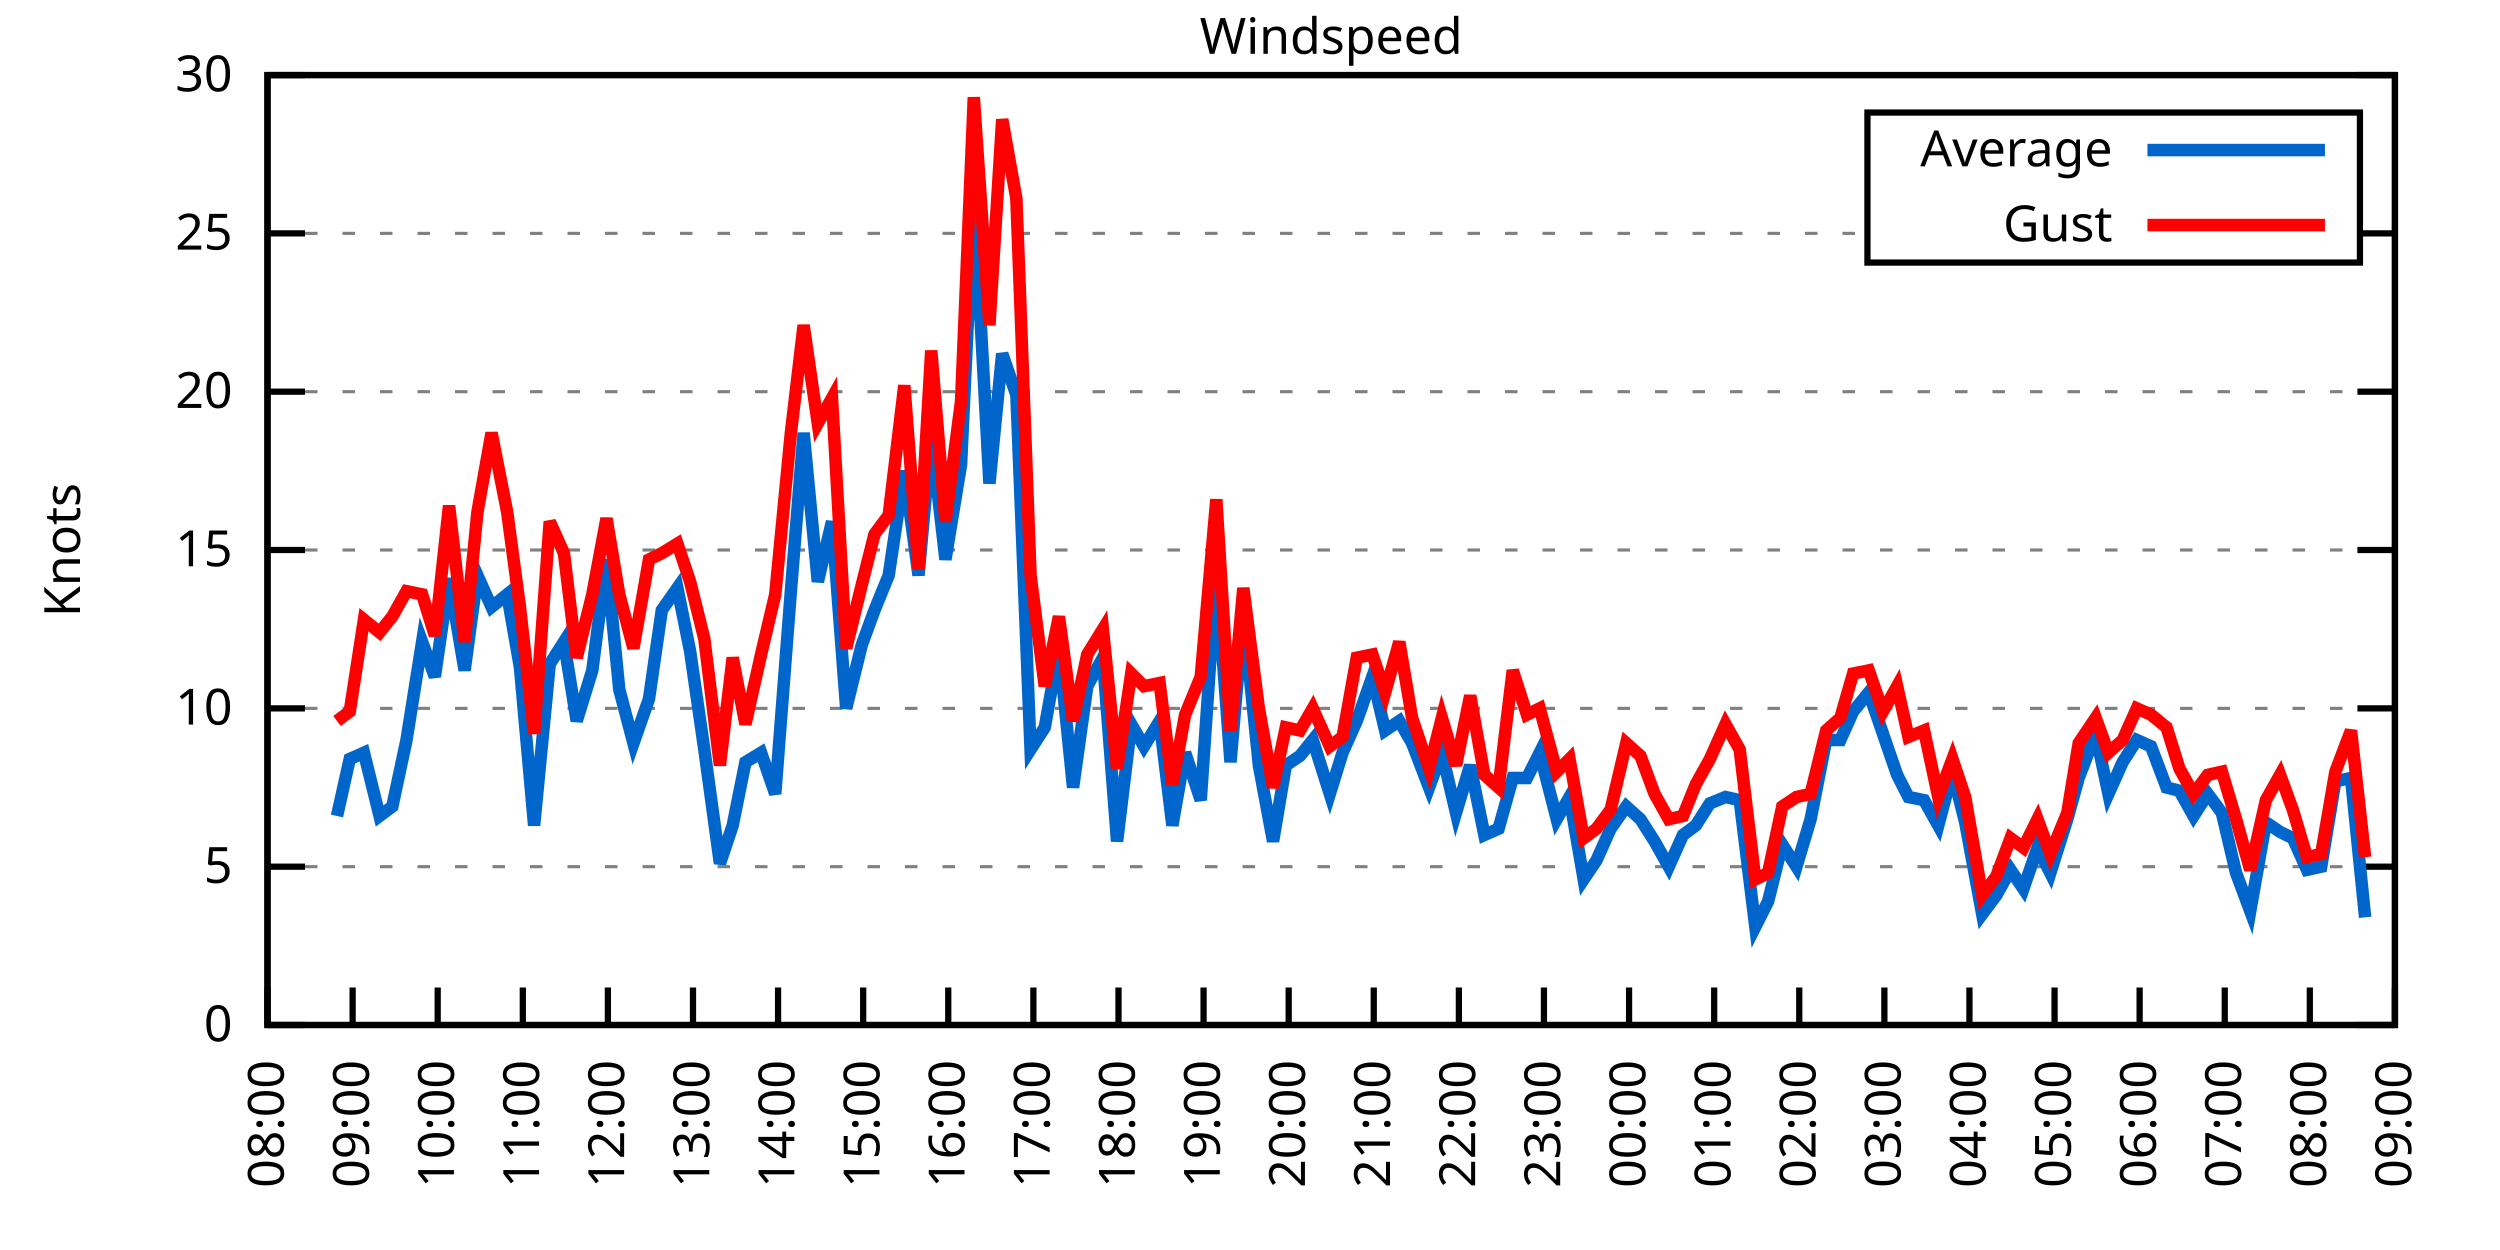
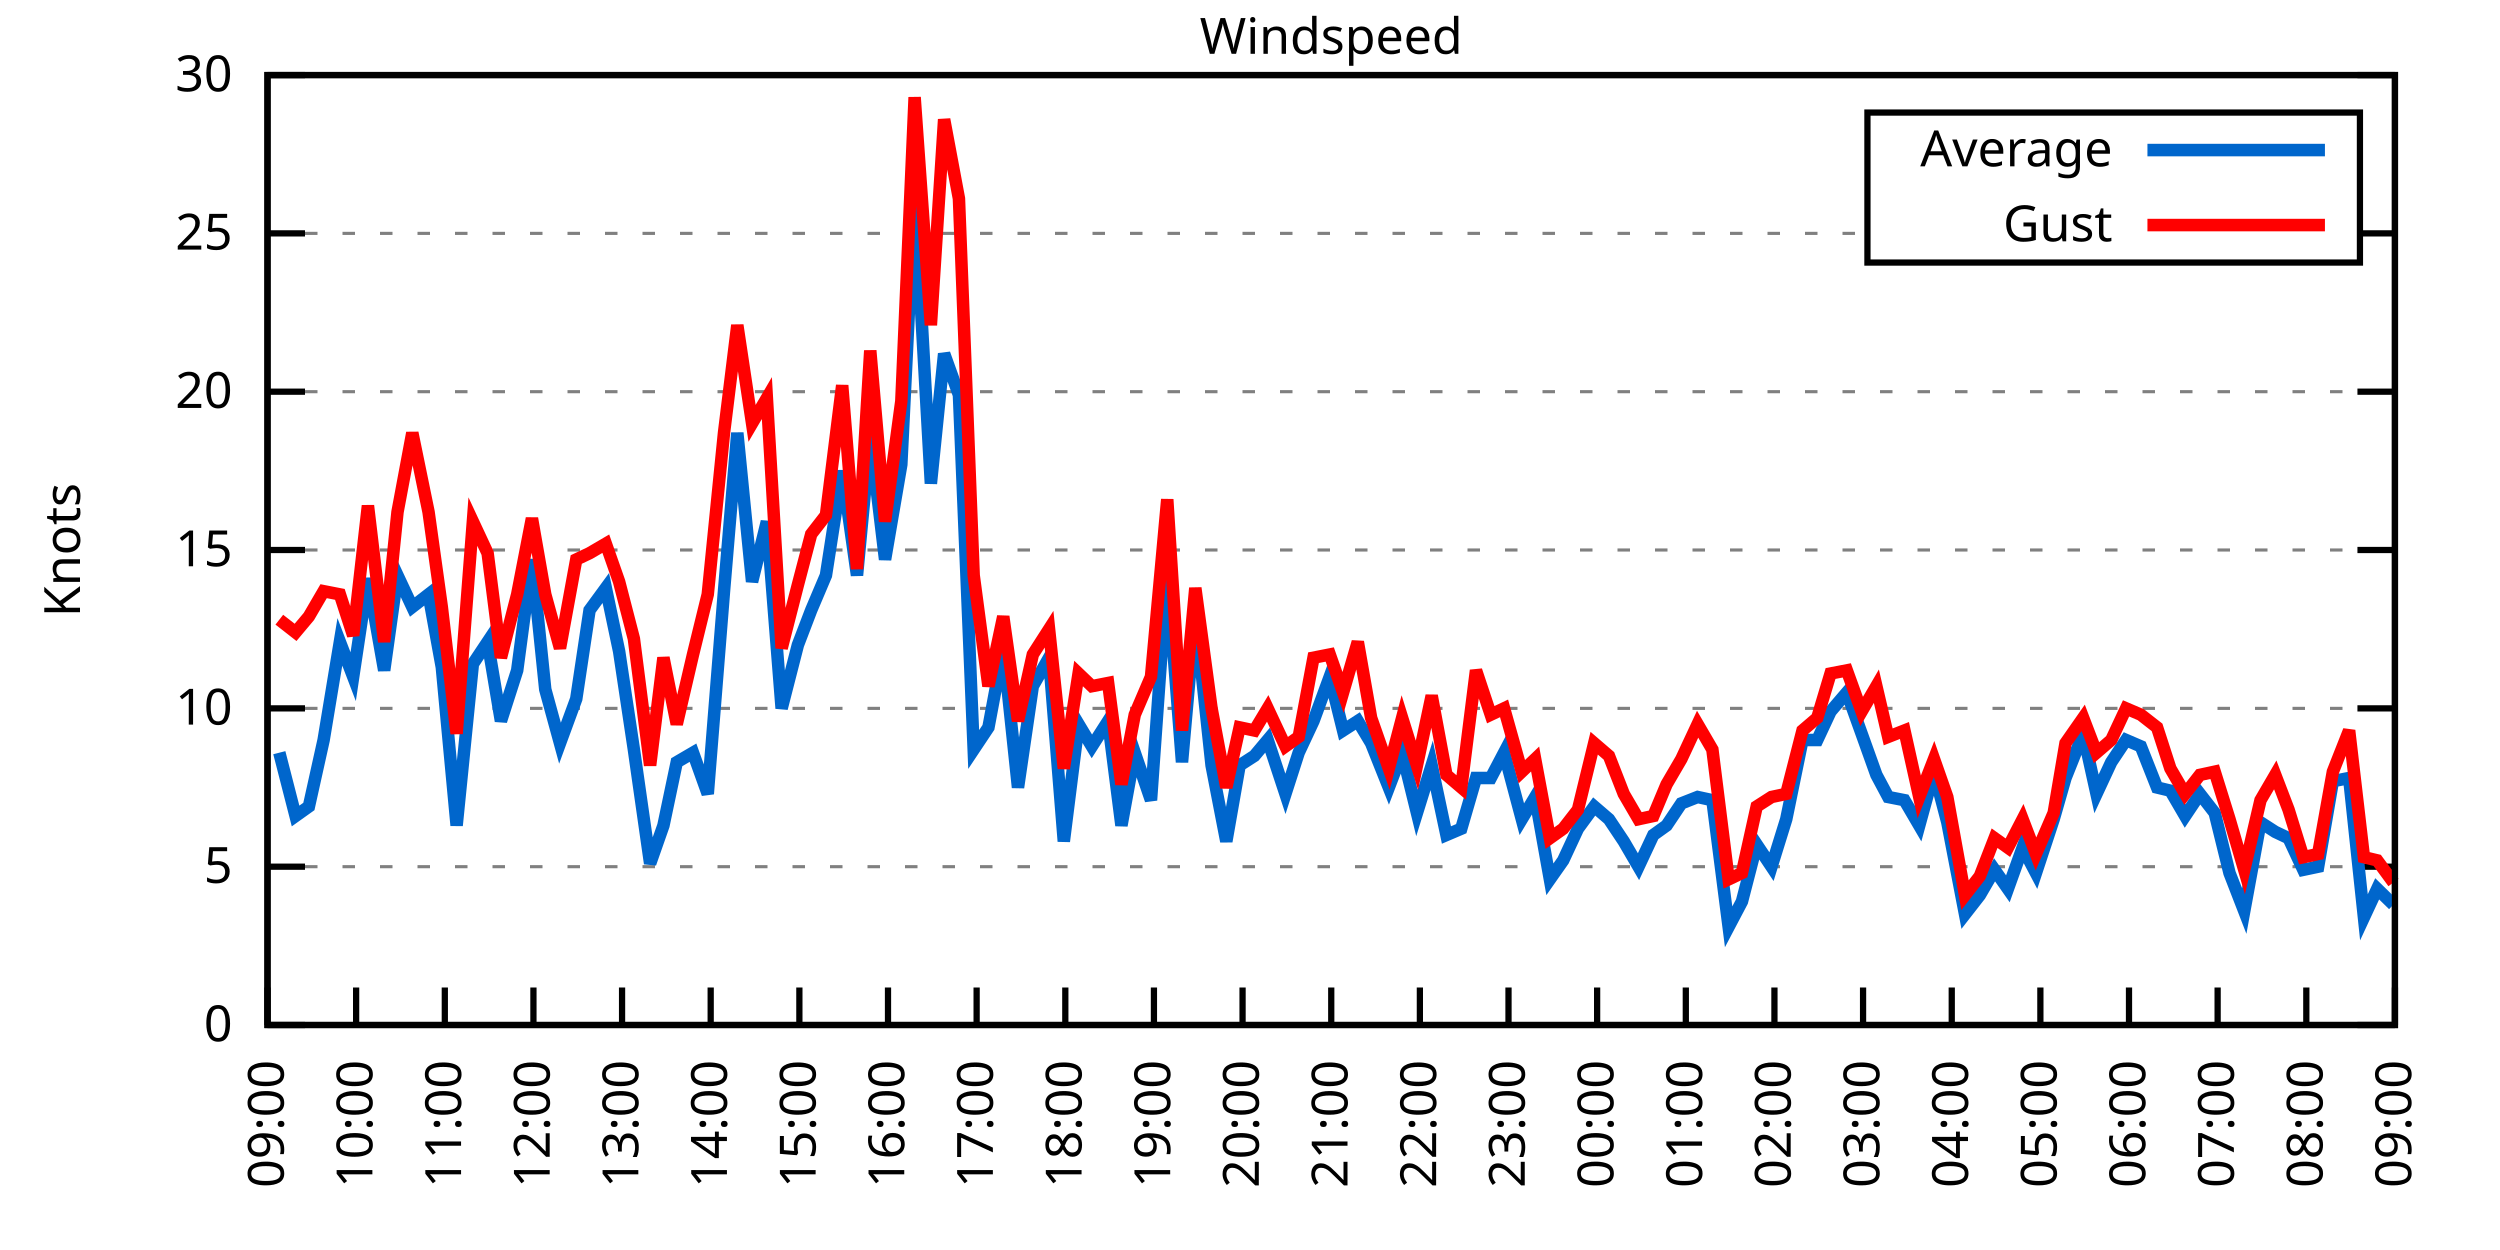
<svg xmlns="http://www.w3.org/2000/svg" xmlns:xlink="http://www.w3.org/1999/xlink" width="400" height="200" viewBox="0 0 400 200">
  <g id="gnuplot_canvas">
    <rect x="0" y="0" width="400" height="200" fill="none" />
    <defs>
      <circle id="gpDot" r="0.5" stroke-width="0.5" stroke="currentColor" />
      <path id="gpPt0" stroke-width="0.333" stroke="currentColor" d="M-1,0 h2 M0,-1 v2" />
      <path id="gpPt1" stroke-width="0.333" stroke="currentColor" d="M-1,-1 L1,1 M1,-1 L-1,1" />
      <path id="gpPt2" stroke-width="0.333" stroke="currentColor" d="M-1,0 L1,0 M0,-1 L0,1 M-1,-1 L1,1 M-1,1 L1,-1" />
      <rect id="gpPt3" stroke-width="0.333" stroke="currentColor" x="-1" y="-1" width="2" height="2" />
      <rect id="gpPt4" stroke-width="0.333" stroke="currentColor" fill="currentColor" x="-1" y="-1" width="2" height="2" />
      <circle id="gpPt5" stroke-width="0.333" stroke="currentColor" cx="0" cy="0" r="1" />
      <use xlink:href="#gpPt5" id="gpPt6" fill="currentColor" stroke="none" />
      <path id="gpPt7" stroke-width="0.333" stroke="currentColor" d="M0,-1.33 L-1.33,0.67 L1.33,0.67 z" />
      <use xlink:href="#gpPt7" id="gpPt8" fill="currentColor" stroke="none" />
      <use xlink:href="#gpPt7" id="gpPt9" stroke="currentColor" transform="rotate(180)" />
      <use xlink:href="#gpPt9" id="gpPt10" fill="currentColor" stroke="none" />
      <use xlink:href="#gpPt3" id="gpPt11" stroke="currentColor" transform="rotate(45)" />
      <use xlink:href="#gpPt11" id="gpPt12" fill="currentColor" stroke="none" />
      <path id="gpPt13" stroke-width="0.333" stroke="currentColor" d="M0,1.330 L1.265,0.411 L0.782,-1.067 L-0.782,-1.076 L-1.265,0.411 z" />
      <use xlink:href="#gpPt13" id="gpPt14" fill="currentColor" stroke="none" />
      <filter id="textbox" filterUnits="objectBoundingBox" x="0" y="0" height="1" width="1">
        <feFlood flood-color="white" flood-opacity="1" result="bgnd" />
        <feComposite in="SourceGraphic" in2="bgnd" operator="atop" />
      </filter>
      <filter id="greybox" filterUnits="objectBoundingBox" x="0" y="0" height="1" width="1">
        <feFlood flood-color="lightgrey" flood-opacity="1" result="grey" />
        <feComposite in="SourceGraphic" in2="grey" operator="atop" />
      </filter>
    </defs>
    <g fill="none" color="white" stroke="currentColor" stroke-width="1.00" stroke-linecap="butt" stroke-linejoin="miter">
</g>
    <g fill="none" color="black" stroke="currentColor" stroke-width="1.00" stroke-linecap="butt" stroke-linejoin="miter">
      <g stroke="none" shape-rendering="crispEdges">
        <polygon fill="rgb(255, 255, 255)" points="42.80,164.00 383.18,164.00 383.18,12.02 42.80,12.02 " />
      </g>
    </g>
    <g fill="none" color="black" stroke="currentColor" stroke-width="1.00" stroke-linecap="butt" stroke-linejoin="miter">
</g>
    <g fill="none" color="black" stroke="black" stroke-width="0.50" stroke-linecap="butt" stroke-linejoin="miter">
</g>
    <g fill="none" color="gray" stroke="currentColor" stroke-width="0.50" stroke-linecap="butt" stroke-linejoin="miter">
      <path stroke="gray" stroke-dasharray="2,4" class="gridline" d="M42.80,164.00 L383.19,164.00  " />
    </g>
    <g fill="none" color="gray" stroke="gray" stroke-width="1.00" stroke-linecap="butt" stroke-linejoin="miter">
</g>
    <g fill="none" color="black" stroke="currentColor" stroke-width="1.00" stroke-linecap="butt" stroke-linejoin="miter">
      <path stroke="black" d="M42.80,164.00 L48.80,164.00 M383.19,164.00 L377.19,164.00  " />
      <g transform="translate(37.20,166.60)" stroke="none" fill="black" font-family="Sans" font-size="8.00" text-anchor="end">
        <text>
          <tspan font-family="Sans"> 0</tspan>
        </text>
      </g>
    </g>
    <g fill="none" color="black" stroke="currentColor" stroke-width="1.00" stroke-linecap="butt" stroke-linejoin="miter">
</g>
    <g fill="none" color="black" stroke="black" stroke-width="0.50" stroke-linecap="butt" stroke-linejoin="miter">
</g>
    <g fill="none" color="gray" stroke="currentColor" stroke-width="0.50" stroke-linecap="butt" stroke-linejoin="miter">
      <path stroke="gray" stroke-dasharray="2,4" class="gridline" d="M42.80,138.67 L383.19,138.67  " />
    </g>
    <g fill="none" color="gray" stroke="gray" stroke-width="1.00" stroke-linecap="butt" stroke-linejoin="miter">
</g>
    <g fill="none" color="black" stroke="currentColor" stroke-width="1.00" stroke-linecap="butt" stroke-linejoin="miter">
      <path stroke="black" d="M42.80,138.67 L48.80,138.67 M383.19,138.67 L377.19,138.67  " />
      <g transform="translate(37.20,141.27)" stroke="none" fill="black" font-family="Sans" font-size="8.00" text-anchor="end">
        <text>
          <tspan font-family="Sans"> 5</tspan>
        </text>
      </g>
    </g>
    <g fill="none" color="black" stroke="currentColor" stroke-width="1.00" stroke-linecap="butt" stroke-linejoin="miter">
</g>
    <g fill="none" color="black" stroke="black" stroke-width="0.50" stroke-linecap="butt" stroke-linejoin="miter">
</g>
    <g fill="none" color="gray" stroke="currentColor" stroke-width="0.50" stroke-linecap="butt" stroke-linejoin="miter">
      <path stroke="gray" stroke-dasharray="2,4" class="gridline" d="M42.80,113.34 L383.19,113.34  " />
    </g>
    <g fill="none" color="gray" stroke="gray" stroke-width="1.00" stroke-linecap="butt" stroke-linejoin="miter">
</g>
    <g fill="none" color="black" stroke="currentColor" stroke-width="1.00" stroke-linecap="butt" stroke-linejoin="miter">
      <path stroke="black" d="M42.80,113.34 L48.80,113.34 M383.19,113.34 L377.19,113.34  " />
      <g transform="translate(37.20,115.94)" stroke="none" fill="black" font-family="Sans" font-size="8.00" text-anchor="end">
        <text>
          <tspan font-family="Sans"> 10</tspan>
        </text>
      </g>
    </g>
    <g fill="none" color="black" stroke="currentColor" stroke-width="1.00" stroke-linecap="butt" stroke-linejoin="miter">
</g>
    <g fill="none" color="black" stroke="black" stroke-width="0.50" stroke-linecap="butt" stroke-linejoin="miter">
</g>
    <g fill="none" color="gray" stroke="currentColor" stroke-width="0.50" stroke-linecap="butt" stroke-linejoin="miter">
      <path stroke="gray" stroke-dasharray="2,4" class="gridline" d="M42.80,88.00 L383.19,88.00  " />
    </g>
    <g fill="none" color="gray" stroke="gray" stroke-width="1.00" stroke-linecap="butt" stroke-linejoin="miter">
</g>
    <g fill="none" color="black" stroke="currentColor" stroke-width="1.00" stroke-linecap="butt" stroke-linejoin="miter">
      <path stroke="black" d="M42.80,88.00 L48.80,88.00 M383.19,88.00 L377.19,88.00  " />
      <g transform="translate(37.20,90.60)" stroke="none" fill="black" font-family="Sans" font-size="8.00" text-anchor="end">
        <text>
          <tspan font-family="Sans"> 15</tspan>
        </text>
      </g>
    </g>
    <g fill="none" color="black" stroke="currentColor" stroke-width="1.00" stroke-linecap="butt" stroke-linejoin="miter">
</g>
    <g fill="none" color="black" stroke="black" stroke-width="0.50" stroke-linecap="butt" stroke-linejoin="miter">
</g>
    <g fill="none" color="gray" stroke="currentColor" stroke-width="0.50" stroke-linecap="butt" stroke-linejoin="miter">
      <path stroke="gray" stroke-dasharray="2,4" class="gridline" d="M42.80,62.67 L383.19,62.67  " />
    </g>
    <g fill="none" color="gray" stroke="gray" stroke-width="1.00" stroke-linecap="butt" stroke-linejoin="miter">
</g>
    <g fill="none" color="black" stroke="currentColor" stroke-width="1.00" stroke-linecap="butt" stroke-linejoin="miter">
      <path stroke="black" d="M42.80,62.67 L48.80,62.67 M383.19,62.67 L377.19,62.67  " />
      <g transform="translate(37.20,65.27)" stroke="none" fill="black" font-family="Sans" font-size="8.00" text-anchor="end">
        <text>
          <tspan font-family="Sans"> 20</tspan>
        </text>
      </g>
    </g>
    <g fill="none" color="black" stroke="currentColor" stroke-width="1.00" stroke-linecap="butt" stroke-linejoin="miter">
</g>
    <g fill="none" color="black" stroke="black" stroke-width="0.50" stroke-linecap="butt" stroke-linejoin="miter">
</g>
    <g fill="none" color="gray" stroke="currentColor" stroke-width="0.50" stroke-linecap="butt" stroke-linejoin="miter">
      <path stroke="gray" stroke-dasharray="2,4" class="gridline" d="M42.80,37.34 L298.79,37.34 M377.59,37.34 L383.19,37.34  " />
    </g>
    <g fill="none" color="gray" stroke="gray" stroke-width="1.00" stroke-linecap="butt" stroke-linejoin="miter">
</g>
    <g fill="none" color="black" stroke="currentColor" stroke-width="1.00" stroke-linecap="butt" stroke-linejoin="miter">
      <path stroke="black" d="M42.80,37.34 L48.80,37.34 M383.19,37.34 L377.19,37.34  " />
      <g transform="translate(37.20,39.94)" stroke="none" fill="black" font-family="Sans" font-size="8.00" text-anchor="end">
        <text>
          <tspan font-family="Sans"> 25</tspan>
        </text>
      </g>
    </g>
    <g fill="none" color="black" stroke="currentColor" stroke-width="1.00" stroke-linecap="butt" stroke-linejoin="miter">
</g>
    <g fill="none" color="black" stroke="black" stroke-width="0.50" stroke-linecap="butt" stroke-linejoin="miter">
</g>
    <g fill="none" color="gray" stroke="currentColor" stroke-width="0.50" stroke-linecap="butt" stroke-linejoin="miter">
      <path stroke="gray" stroke-dasharray="2,4" class="gridline" d="M42.80,12.01 L383.19,12.01  " />
    </g>
    <g fill="none" color="gray" stroke="gray" stroke-width="1.00" stroke-linecap="butt" stroke-linejoin="miter">
</g>
    <g fill="none" color="black" stroke="currentColor" stroke-width="1.00" stroke-linecap="butt" stroke-linejoin="miter">
      <path stroke="black" d="M42.80,12.01 L48.80,12.01 M383.19,12.01 L377.19,12.01  " />
      <g transform="translate(37.20,14.61)" stroke="none" fill="black" font-family="Sans" font-size="8.00" text-anchor="end">
        <text>
          <tspan font-family="Sans"> 30</tspan>
        </text>
      </g>
    </g>
    <g fill="none" color="black" stroke="currentColor" stroke-width="1.00" stroke-linecap="butt" stroke-linejoin="miter">
      <path stroke="black" d="M42.80,164.00 L42.80,158.00  " />
      <g transform="translate(45.40,169.60) rotate(270.00)" stroke="none" fill="black" font-family="Sans" font-size="8.00" text-anchor="end">
        <text>
-           <tspan font-family="Sans">08:00</tspan>
-         </text>
-       </g>
-     </g>
-     <g fill="none" color="black" stroke="currentColor" stroke-width="1.00" stroke-linecap="butt" stroke-linejoin="miter">
-       <path stroke="black" d="M56.42,164.00 L56.42,158.00  " />
-       <g transform="translate(59.02,169.60) rotate(270.00)" stroke="none" fill="black" font-family="Sans" font-size="8.00" text-anchor="end">
-         <text>
          <tspan font-family="Sans">09:00</tspan>
        </text>
      </g>
    </g>
    <g fill="none" color="black" stroke="currentColor" stroke-width="1.00" stroke-linecap="butt" stroke-linejoin="miter">
-       <path stroke="black" d="M70.03,164.00 L70.03,158.00  " />
-       <g transform="translate(72.63,169.60) rotate(270.00)" stroke="none" fill="black" font-family="Sans" font-size="8.00" text-anchor="end">
+       <path stroke="black" d="M56.98,164.00 L56.98,158.00  " />
+       <g transform="translate(59.58,169.60) rotate(270.00)" stroke="none" fill="black" font-family="Sans" font-size="8.00" text-anchor="end">
        <text>
          <tspan font-family="Sans">10:00</tspan>
        </text>
      </g>
    </g>
    <g fill="none" color="black" stroke="currentColor" stroke-width="1.00" stroke-linecap="butt" stroke-linejoin="miter">
-       <path stroke="black" d="M83.65,164.00 L83.65,158.00  " />
-       <g transform="translate(86.25,169.60) rotate(270.00)" stroke="none" fill="black" font-family="Sans" font-size="8.00" text-anchor="end">
+       <path stroke="black" d="M71.17,164.00 L71.17,158.00  " />
+       <g transform="translate(73.77,169.60) rotate(270.00)" stroke="none" fill="black" font-family="Sans" font-size="8.00" text-anchor="end">
        <text>
          <tspan font-family="Sans">11:00</tspan>
        </text>
      </g>
    </g>
    <g fill="none" color="black" stroke="currentColor" stroke-width="1.00" stroke-linecap="butt" stroke-linejoin="miter">
-       <path stroke="black" d="M97.26,164.00 L97.26,158.00  " />
-       <g transform="translate(99.86,169.60) rotate(270.00)" stroke="none" fill="black" font-family="Sans" font-size="8.00" text-anchor="end">
+       <path stroke="black" d="M85.35,164.00 L85.35,158.00  " />
+       <g transform="translate(87.95,169.60) rotate(270.00)" stroke="none" fill="black" font-family="Sans" font-size="8.00" text-anchor="end">
        <text>
          <tspan font-family="Sans">12:00</tspan>
        </text>
      </g>
    </g>
    <g fill="none" color="black" stroke="currentColor" stroke-width="1.00" stroke-linecap="butt" stroke-linejoin="miter">
-       <path stroke="black" d="M110.88,164.00 L110.88,158.00  " />
-       <g transform="translate(113.48,169.60) rotate(270.00)" stroke="none" fill="black" font-family="Sans" font-size="8.00" text-anchor="end">
+       <path stroke="black" d="M99.53,164.00 L99.53,158.00  " />
+       <g transform="translate(102.13,169.60) rotate(270.00)" stroke="none" fill="black" font-family="Sans" font-size="8.00" text-anchor="end">
        <text>
          <tspan font-family="Sans">13:00</tspan>
        </text>
      </g>
    </g>
    <g fill="none" color="black" stroke="currentColor" stroke-width="1.00" stroke-linecap="butt" stroke-linejoin="miter">
-       <path stroke="black" d="M124.49,164.00 L124.49,158.00  " />
-       <g transform="translate(127.09,169.60) rotate(270.00)" stroke="none" fill="black" font-family="Sans" font-size="8.00" text-anchor="end">
+       <path stroke="black" d="M113.71,164.00 L113.71,158.00  " />
+       <g transform="translate(116.31,169.60) rotate(270.00)" stroke="none" fill="black" font-family="Sans" font-size="8.00" text-anchor="end">
        <text>
          <tspan font-family="Sans">14:00</tspan>
        </text>
      </g>
    </g>
    <g fill="none" color="black" stroke="currentColor" stroke-width="1.00" stroke-linecap="butt" stroke-linejoin="miter">
-       <path stroke="black" d="M138.11,164.00 L138.11,158.00  " />
-       <g transform="translate(140.71,169.60) rotate(270.00)" stroke="none" fill="black" font-family="Sans" font-size="8.00" text-anchor="end">
+       <path stroke="black" d="M127.90,164.00 L127.90,158.00  " />
+       <g transform="translate(130.50,169.60) rotate(270.00)" stroke="none" fill="black" font-family="Sans" font-size="8.00" text-anchor="end">
        <text>
          <tspan font-family="Sans">15:00</tspan>
        </text>
      </g>
    </g>
    <g fill="none" color="black" stroke="currentColor" stroke-width="1.00" stroke-linecap="butt" stroke-linejoin="miter">
-       <path stroke="black" d="M151.72,164.00 L151.72,158.00  " />
-       <g transform="translate(154.32,169.60) rotate(270.00)" stroke="none" fill="black" font-family="Sans" font-size="8.00" text-anchor="end">
+       <path stroke="black" d="M142.08,164.00 L142.08,158.00  " />
+       <g transform="translate(144.68,169.60) rotate(270.00)" stroke="none" fill="black" font-family="Sans" font-size="8.00" text-anchor="end">
        <text>
          <tspan font-family="Sans">16:00</tspan>
        </text>
      </g>
    </g>
    <g fill="none" color="black" stroke="currentColor" stroke-width="1.00" stroke-linecap="butt" stroke-linejoin="miter">
-       <path stroke="black" d="M165.34,164.00 L165.34,158.00  " />
-       <g transform="translate(167.94,169.60) rotate(270.00)" stroke="none" fill="black" font-family="Sans" font-size="8.00" text-anchor="end">
+       <path stroke="black" d="M156.26,164.00 L156.26,158.00  " />
+       <g transform="translate(158.86,169.60) rotate(270.00)" stroke="none" fill="black" font-family="Sans" font-size="8.00" text-anchor="end">
        <text>
          <tspan font-family="Sans">17:00</tspan>
        </text>
      </g>
    </g>
    <g fill="none" color="black" stroke="currentColor" stroke-width="1.00" stroke-linecap="butt" stroke-linejoin="miter">
-       <path stroke="black" d="M178.96,164.00 L178.96,158.00  " />
-       <g transform="translate(181.56,169.60) rotate(270.00)" stroke="none" fill="black" font-family="Sans" font-size="8.00" text-anchor="end">
+       <path stroke="black" d="M170.45,164.00 L170.45,158.00  " />
+       <g transform="translate(173.05,169.60) rotate(270.00)" stroke="none" fill="black" font-family="Sans" font-size="8.00" text-anchor="end">
        <text>
          <tspan font-family="Sans">18:00</tspan>
        </text>
      </g>
    </g>
    <g fill="none" color="black" stroke="currentColor" stroke-width="1.00" stroke-linecap="butt" stroke-linejoin="miter">
-       <path stroke="black" d="M192.57,164.00 L192.57,158.00  " />
-       <g transform="translate(195.17,169.60) rotate(270.00)" stroke="none" fill="black" font-family="Sans" font-size="8.00" text-anchor="end">
+       <path stroke="black" d="M184.63,164.00 L184.63,158.00  " />
+       <g transform="translate(187.23,169.60) rotate(270.00)" stroke="none" fill="black" font-family="Sans" font-size="8.00" text-anchor="end">
        <text>
          <tspan font-family="Sans">19:00</tspan>
        </text>
      </g>
    </g>
    <g fill="none" color="black" stroke="currentColor" stroke-width="1.00" stroke-linecap="butt" stroke-linejoin="miter">
-       <path stroke="black" d="M206.19,164.00 L206.19,158.00  " />
-       <g transform="translate(208.79,169.60) rotate(270.00)" stroke="none" fill="black" font-family="Sans" font-size="8.00" text-anchor="end">
+       <path stroke="black" d="M198.81,164.00 L198.81,158.00  " />
+       <g transform="translate(201.41,169.60) rotate(270.00)" stroke="none" fill="black" font-family="Sans" font-size="8.00" text-anchor="end">
        <text>
          <tspan font-family="Sans">20:00</tspan>
        </text>
      </g>
    </g>
    <g fill="none" color="black" stroke="currentColor" stroke-width="1.00" stroke-linecap="butt" stroke-linejoin="miter">
-       <path stroke="black" d="M219.80,164.00 L219.80,158.00  " />
-       <g transform="translate(222.40,169.60) rotate(270.00)" stroke="none" fill="black" font-family="Sans" font-size="8.00" text-anchor="end">
+       <path stroke="black" d="M213.00,164.00 L213.00,158.00  " />
+       <g transform="translate(215.60,169.60) rotate(270.00)" stroke="none" fill="black" font-family="Sans" font-size="8.00" text-anchor="end">
        <text>
          <tspan font-family="Sans">21:00</tspan>
        </text>
      </g>
    </g>
    <g fill="none" color="black" stroke="currentColor" stroke-width="1.00" stroke-linecap="butt" stroke-linejoin="miter">
-       <path stroke="black" d="M233.42,164.00 L233.42,158.00  " />
-       <g transform="translate(236.02,169.60) rotate(270.00)" stroke="none" fill="black" font-family="Sans" font-size="8.00" text-anchor="end">
+       <path stroke="black" d="M227.18,164.00 L227.18,158.00  " />
+       <g transform="translate(229.78,169.60) rotate(270.00)" stroke="none" fill="black" font-family="Sans" font-size="8.00" text-anchor="end">
        <text>
          <tspan font-family="Sans">22:00</tspan>
        </text>
      </g>
    </g>
    <g fill="none" color="black" stroke="currentColor" stroke-width="1.00" stroke-linecap="butt" stroke-linejoin="miter">
-       <path stroke="black" d="M247.03,164.00 L247.03,158.00  " />
-       <g transform="translate(249.63,169.60) rotate(270.00)" stroke="none" fill="black" font-family="Sans" font-size="8.00" text-anchor="end">
+       <path stroke="black" d="M241.36,164.00 L241.36,158.00  " />
+       <g transform="translate(243.96,169.60) rotate(270.00)" stroke="none" fill="black" font-family="Sans" font-size="8.00" text-anchor="end">
        <text>
          <tspan font-family="Sans">23:00</tspan>
        </text>
      </g>
    </g>
    <g fill="none" color="black" stroke="currentColor" stroke-width="1.00" stroke-linecap="butt" stroke-linejoin="miter">
-       <path stroke="black" d="M260.65,164.00 L260.65,158.00  " />
-       <g transform="translate(263.25,169.60) rotate(270.00)" stroke="none" fill="black" font-family="Sans" font-size="8.00" text-anchor="end">
+       <path stroke="black" d="M255.54,164.00 L255.54,158.00  " />
+       <g transform="translate(258.14,169.60) rotate(270.00)" stroke="none" fill="black" font-family="Sans" font-size="8.00" text-anchor="end">
        <text>
          <tspan font-family="Sans">00:00</tspan>
        </text>
      </g>
    </g>
    <g fill="none" color="black" stroke="currentColor" stroke-width="1.00" stroke-linecap="butt" stroke-linejoin="miter">
-       <path stroke="black" d="M274.27,164.00 L274.27,158.00  " />
-       <g transform="translate(276.87,169.60) rotate(270.00)" stroke="none" fill="black" font-family="Sans" font-size="8.00" text-anchor="end">
+       <path stroke="black" d="M269.73,164.00 L269.73,158.00  " />
+       <g transform="translate(272.33,169.60) rotate(270.00)" stroke="none" fill="black" font-family="Sans" font-size="8.00" text-anchor="end">
        <text>
          <tspan font-family="Sans">01:00</tspan>
        </text>
      </g>
    </g>
    <g fill="none" color="black" stroke="currentColor" stroke-width="1.00" stroke-linecap="butt" stroke-linejoin="miter">
-       <path stroke="black" d="M287.88,164.00 L287.88,158.00  " />
-       <g transform="translate(290.48,169.60) rotate(270.00)" stroke="none" fill="black" font-family="Sans" font-size="8.00" text-anchor="end">
+       <path stroke="black" d="M283.91,164.00 L283.91,158.00  " />
+       <g transform="translate(286.51,169.60) rotate(270.00)" stroke="none" fill="black" font-family="Sans" font-size="8.00" text-anchor="end">
        <text>
          <tspan font-family="Sans">02:00</tspan>
        </text>
      </g>
    </g>
    <g fill="none" color="black" stroke="currentColor" stroke-width="1.00" stroke-linecap="butt" stroke-linejoin="miter">
-       <path stroke="black" d="M301.50,164.00 L301.50,158.00  " />
-       <g transform="translate(304.10,169.60) rotate(270.00)" stroke="none" fill="black" font-family="Sans" font-size="8.00" text-anchor="end">
+       <path stroke="black" d="M298.09,164.00 L298.09,158.00  " />
+       <g transform="translate(300.69,169.60) rotate(270.00)" stroke="none" fill="black" font-family="Sans" font-size="8.00" text-anchor="end">
        <text>
          <tspan font-family="Sans">03:00</tspan>
        </text>
      </g>
    </g>
    <g fill="none" color="black" stroke="currentColor" stroke-width="1.00" stroke-linecap="butt" stroke-linejoin="miter">
-       <path stroke="black" d="M315.11,164.00 L315.11,158.00  " />
-       <g transform="translate(317.71,169.60) rotate(270.00)" stroke="none" fill="black" font-family="Sans" font-size="8.00" text-anchor="end">
+       <path stroke="black" d="M312.28,164.00 L312.28,158.00  " />
+       <g transform="translate(314.88,169.60) rotate(270.00)" stroke="none" fill="black" font-family="Sans" font-size="8.00" text-anchor="end">
        <text>
          <tspan font-family="Sans">04:00</tspan>
        </text>
      </g>
    </g>
    <g fill="none" color="black" stroke="currentColor" stroke-width="1.00" stroke-linecap="butt" stroke-linejoin="miter">
-       <path stroke="black" d="M328.73,164.00 L328.73,158.00  " />
-       <g transform="translate(331.33,169.60) rotate(270.00)" stroke="none" fill="black" font-family="Sans" font-size="8.00" text-anchor="end">
+       <path stroke="black" d="M326.46,164.00 L326.46,158.00  " />
+       <g transform="translate(329.06,169.60) rotate(270.00)" stroke="none" fill="black" font-family="Sans" font-size="8.00" text-anchor="end">
        <text>
          <tspan font-family="Sans">05:00</tspan>
        </text>
      </g>
    </g>
    <g fill="none" color="black" stroke="currentColor" stroke-width="1.00" stroke-linecap="butt" stroke-linejoin="miter">
-       <path stroke="black" d="M342.34,164.00 L342.34,158.00  " />
-       <g transform="translate(344.94,169.60) rotate(270.00)" stroke="none" fill="black" font-family="Sans" font-size="8.00" text-anchor="end">
+       <path stroke="black" d="M340.64,164.00 L340.64,158.00  " />
+       <g transform="translate(343.24,169.60) rotate(270.00)" stroke="none" fill="black" font-family="Sans" font-size="8.00" text-anchor="end">
        <text>
          <tspan font-family="Sans">06:00</tspan>
        </text>
      </g>
    </g>
    <g fill="none" color="black" stroke="currentColor" stroke-width="1.00" stroke-linecap="butt" stroke-linejoin="miter">
-       <path stroke="black" d="M355.96,164.00 L355.96,158.00  " />
-       <g transform="translate(358.56,169.60) rotate(270.00)" stroke="none" fill="black" font-family="Sans" font-size="8.00" text-anchor="end">
+       <path stroke="black" d="M354.82,164.00 L354.82,158.00  " />
+       <g transform="translate(357.42,169.60) rotate(270.00)" stroke="none" fill="black" font-family="Sans" font-size="8.00" text-anchor="end">
        <text>
          <tspan font-family="Sans">07:00</tspan>
        </text>
      </g>
    </g>
    <g fill="none" color="black" stroke="currentColor" stroke-width="1.00" stroke-linecap="butt" stroke-linejoin="miter">
-       <path stroke="black" d="M369.57,164.00 L369.57,158.00  " />
-       <g transform="translate(372.17,169.60) rotate(270.00)" stroke="none" fill="black" font-family="Sans" font-size="8.00" text-anchor="end">
+       <path stroke="black" d="M369.01,164.00 L369.01,158.00  " />
+       <g transform="translate(371.61,169.60) rotate(270.00)" stroke="none" fill="black" font-family="Sans" font-size="8.00" text-anchor="end">
        <text>
          <tspan font-family="Sans">08:00</tspan>
        </text>
      </g>
    </g>
    <g fill="none" color="black" stroke="currentColor" stroke-width="1.00" stroke-linecap="butt" stroke-linejoin="miter">
      <path stroke="black" d="M383.19,164.00 L383.19,158.00  " />
      <g transform="translate(385.79,169.60) rotate(270.00)" stroke="none" fill="black" font-family="Sans" font-size="8.00" text-anchor="end">
        <text>
          <tspan font-family="Sans">09:00</tspan>
        </text>
      </g>
    </g>
    <g fill="none" color="black" stroke="currentColor" stroke-width="1.00" stroke-linecap="butt" stroke-linejoin="miter">
</g>
    <g fill="none" color="black" stroke="currentColor" stroke-width="1.00" stroke-linecap="butt" stroke-linejoin="miter">
      <path stroke="black" d="M42.80,12.01 L42.80,164.00 L383.19,164.00 L383.19,12.01 L42.80,12.01 Z  " />
    </g>
    <g fill="none" color="black" stroke="currentColor" stroke-width="1.00" stroke-linecap="butt" stroke-linejoin="miter">
</g>
    <g fill="none" color="black" stroke="currentColor" stroke-width="1.00" stroke-linecap="butt" stroke-linejoin="miter">
      <path stroke="black" d="M298.79,42.01 L298.79,18.01 L377.59,18.01 L377.59,42.01 L298.79,42.01 Z  " />
    </g>
    <g id="Windspeed_plot_1">
      <g fill="none" color="white" stroke="black" stroke-width="2.00" stroke-linecap="butt" stroke-linejoin="miter">
</g>
      <g fill="none" color="black" stroke="currentColor" stroke-width="2.00" stroke-linecap="butt" stroke-linejoin="miter">
        <g transform="translate(337.99,26.61)" stroke="none" fill="black" font-family="Sans" font-size="8.00" text-anchor="end">
          <text>
            <tspan font-family="Sans">Average</tspan>
          </text>
        </g>
      </g>
      <g fill="none" color="black" stroke="currentColor" stroke-width="2.00" stroke-linecap="butt" stroke-linejoin="miter">
-         <path stroke="rgb(  0, 102, 204)" d="M343.59,24.01 L371.99,24.01 M53.92,130.56 L55.96,121.44 L58.23,120.43 L60.73,130.56 L62.77,129.04 L65.04,118.40   L67.54,102.70 L69.58,108.27 L71.85,92.56 L74.34,107.26 L76.39,92.06 L78.65,97.12 L81.15,95.10 L83.19,106.75   L85.46,132.08 L87.96,106.24 L90.23,102.70 L92.27,115.36 L94.77,107.26 L97.04,89.52 L99.08,110.30 L101.35,118.91   L103.84,111.82 L105.89,97.63 L108.38,94.08 L110.42,104.22 L112.69,119.92 L115.19,138.16 L117.23,132.08 L119.27,121.95   L121.77,120.43 L124.04,127.02 L126.54,94.59 L128.58,69.26 L130.85,93.07 L133.12,83.45 L135.39,113.34 L137.88,103.20   L139.92,97.63 L142.19,92.06 L144.69,75.34 L146.96,92.06 L149.00,69.77 L151.27,89.52 L153.77,74.33 L155.81,31.26   L158.31,77.37 L160.35,56.59 L162.62,63.18 L164.89,119.92 L167.16,116.38 L169.43,103.71 L171.69,126.00 L173.96,109.79   L176.46,105.23 L178.73,134.62 L181.00,115.87 L183.04,119.42 L185.54,115.36 L187.58,132.08 L189.62,120.43 L192.12,128.03   L194.61,91.55 L196.88,121.95 L198.93,98.14 L201.42,122.46 L203.69,134.62 L205.73,122.46 L208.00,120.94 L210.04,118.40   L212.77,127.02 L214.81,120.43 L217.08,115.36 L219.58,108.27 L221.62,116.88 L223.89,115.36 L225.93,118.91 L228.65,126.00   L230.70,120.43 L232.96,130.06 L235.23,122.46 L237.50,133.60 L239.77,132.59 L242.04,124.48 L244.31,124.48 L246.35,120.43   L249.08,131.07 L251.12,127.52 L253.39,140.69 L255.43,137.66 L257.70,132.59 L260.20,129.04 L262.47,131.07 L264.73,134.62   L267.00,138.67 L269.27,133.60 L271.32,132.08 L273.58,128.54 L276.08,127.52 L278.35,128.03 L280.85,148.29 L282.89,144.24   L285.16,135.12 L287.43,138.67 L289.70,131.07 L292.19,118.40 L294.46,118.40 L296.50,113.84 L299.00,110.80 L301.27,117.39   L303.54,123.98 L305.35,127.52 L307.85,128.03 L310.12,132.08 L312.39,123.47 L314.43,131.58 L317.15,146.27 L319.42,143.23   L321.69,139.17 L323.74,142.21 L326.00,135.63 L328.05,139.68 L330.77,131.07 L332.59,124.48 L335.31,117.39 L337.35,127.02   L339.62,121.95 L341.89,118.40 L344.16,119.42 L346.65,126.00 L348.70,126.51 L350.97,130.56 L353.24,127.02 L355.50,130.06   L357.77,139.68 L360.04,145.76 L362.54,131.58 L364.81,133.10 L366.85,134.11 L369.12,139.17 L371.39,138.67 L373.66,124.99   L376.16,124.48 L378.42,146.77  " />
+         <path stroke="rgb(  0, 102, 204)" d="M343.59,24.01 L371.99,24.01 M44.69,120.43 L47.29,130.56 L49.42,129.04 L51.78,118.40 L54.38,102.70 L56.51,108.27   L58.87,92.56 L61.47,107.26 L63.60,92.06 L65.97,97.12 L68.57,95.10 L70.69,106.75 L73.06,132.08 L75.66,106.24   L78.02,102.70 L80.15,115.36 L82.75,107.26 L85.11,89.52 L87.24,110.30 L89.60,118.91 L92.20,111.82 L94.33,97.63   L96.93,94.08 L99.06,104.22 L101.42,119.92 L104.02,138.16 L106.15,132.08 L108.28,121.95 L110.88,120.43 L113.24,127.02   L115.84,94.59 L117.97,69.26 L120.33,93.07 L122.70,83.45 L125.06,113.34 L127.66,103.20 L129.79,97.63 L132.15,92.06   L134.75,75.34 L137.12,92.06 L139.24,69.77 L141.61,89.52 L144.21,74.33 L146.34,31.26 L148.94,77.37 L151.06,56.59   L153.43,63.18 L155.79,119.92 L158.15,116.38 L160.52,103.71 L162.88,126.00 L165.25,109.79 L167.85,105.23 L170.21,134.62   L172.57,115.87 L174.70,119.42 L177.30,115.36 L179.43,132.08 L181.56,120.43 L184.16,128.03 L186.76,91.55 L189.12,121.95   L191.25,98.14 L193.85,122.46 L196.21,134.62 L198.34,122.46 L200.70,120.94 L202.83,118.40 L205.67,127.02 L207.79,120.43   L210.16,115.36 L212.76,108.27 L214.89,116.88 L217.25,115.36 L219.38,118.91 L222.21,126.00 L224.34,120.43 L226.71,130.06   L229.07,122.46 L231.43,133.60 L233.80,132.59 L236.16,124.48 L238.52,124.48 L240.65,120.43 L243.49,131.07 L245.62,127.52   L247.98,140.69 L250.11,137.66 L252.47,132.59 L255.07,129.04 L257.43,131.07 L259.80,134.62 L262.16,138.67 L264.53,133.60   L266.65,132.08 L269.02,128.54 L271.62,127.52 L273.98,128.03 L276.58,148.29 L278.71,144.24 L281.07,135.12 L283.44,138.67   L285.80,131.07 L288.40,118.40 L290.76,118.40 L292.89,113.84 L295.49,110.80 L297.86,117.39 L300.22,123.98 L302.11,127.52   L304.71,128.03 L307.08,132.08 L309.44,123.47 L311.57,131.58 L314.40,146.27 L316.77,143.23 L319.13,139.17 L321.26,142.21   L323.62,135.63 L325.75,139.68 L328.59,131.07 L330.48,124.48 L333.31,117.39 L335.44,127.02 L337.80,121.95 L340.17,118.40   L342.53,119.42 L345.13,126.00 L347.26,126.51 L349.62,130.56 L351.99,127.02 L354.35,130.06 L356.72,139.68 L359.08,145.76   L361.68,131.58 L364.04,133.10 L366.17,134.11 L368.53,139.17 L370.90,138.67 L373.26,124.99 L375.86,124.48 L378.23,146.77   L380.35,142.21 L382.95,144.75  " />
      </g>
    </g>
    <g id="Windspeed_plot_2">
      <g fill="none" color="black" stroke="currentColor" stroke-width="2.00" stroke-linecap="butt" stroke-linejoin="miter">
        <g transform="translate(337.99,38.61)" stroke="none" fill="black" font-family="Sans" font-size="8.00" text-anchor="end">
          <text>
            <tspan font-family="Sans">Gust</tspan>
          </text>
        </g>
      </g>
      <g fill="none" color="black" stroke="currentColor" stroke-width="2.00" stroke-linecap="butt" stroke-linejoin="miter">
-         <path stroke="rgb(255,   0,   0)" d="M343.59,36.01 L371.99,36.01 M53.92,115.36 L55.96,113.84 L58.23,99.15 L60.73,101.18 L62.77,98.64 L65.04,94.59   L67.54,95.10 L69.58,101.68 L71.85,80.91 L74.34,102.70 L76.39,81.93 L78.65,69.26 L81.15,81.93 L83.19,97.12   L85.46,117.39 L87.96,83.45 L90.23,88.51 L92.27,105.23 L94.77,95.10 L97.04,82.94 L99.08,95.10 L101.35,103.71   L103.84,89.52 L105.89,88.51 L108.38,86.99 L110.42,93.07 L112.69,102.19 L115.19,122.46 L117.23,105.23 L119.27,115.87   L121.77,104.72 L124.04,95.10 L126.54,69.26 L128.58,52.03 L130.85,67.74 L133.12,63.69 L135.39,103.71 L137.88,93.58   L139.92,85.47 L142.19,82.43 L144.69,61.66 L146.96,91.04 L149.00,56.09 L151.27,83.45 L153.77,64.19 L155.81,15.56   L158.31,52.03 L160.35,19.10 L162.62,31.77 L164.89,92.06 L167.16,109.79 L169.43,98.64 L171.69,115.36 L173.96,104.72   L176.46,100.67 L178.73,122.96 L181.00,107.76 L183.04,109.79 L185.54,109.28 L187.58,125.50 L189.62,114.35 L192.12,108.27   L194.61,79.90 L196.88,116.88 L198.93,94.08 L201.42,113.34 L203.69,126.00 L205.73,116.38 L208.00,116.88 L210.04,113.34   L212.77,119.42 L214.81,117.90 L217.08,105.23 L219.58,104.72 L221.62,110.80 L223.89,102.70 L225.93,114.86 L228.65,122.96   L230.70,114.86 L232.96,122.46 L235.23,111.31 L237.50,123.98 L239.77,126.00 L242.04,107.26 L244.31,114.35 L246.35,113.34   L249.08,123.47 L251.12,121.44 L253.39,134.11 L255.43,132.59 L257.70,129.55 L260.20,118.91 L262.47,120.94 L264.73,127.02   L267.00,131.07 L269.27,130.56 L271.32,125.50 L273.58,121.44 L276.08,115.87 L278.35,119.92 L280.85,140.69 L282.89,139.68   L285.16,129.04 L287.43,127.52 L289.70,127.02 L292.19,116.88 L294.46,114.86 L296.50,107.76 L299.00,107.26 L301.27,113.84   L303.54,109.79 L305.35,117.90 L307.85,116.88 L310.12,127.52 L312.39,121.44 L314.43,127.52 L317.15,143.23 L319.42,140.19   L321.69,134.11 L323.74,135.63 L326.00,131.07 L328.05,136.64 L330.77,130.06 L332.59,118.91 L335.31,114.86 L337.35,120.43   L339.62,118.40 L341.89,113.34 L344.16,114.35 L346.65,116.38 L348.70,122.96 L350.97,127.02 L353.24,123.98 L355.50,123.47   L357.77,131.07 L360.04,139.17 L362.54,128.03 L364.81,123.98 L366.85,129.55 L369.12,137.15 L371.39,136.64 L373.66,123.47   L376.16,116.88 L378.42,137.15  " />
+         <path stroke="rgb(255,   0,   0)" d="M343.59,36.01 L371.99,36.01 M44.69,99.15 L47.29,101.18 L49.42,98.64 L51.78,94.59 L54.38,95.10 L56.51,101.68   L58.87,80.91 L61.47,102.70 L63.60,81.93 L65.97,69.26 L68.57,81.93 L70.69,97.12 L73.06,117.39 L75.66,83.45   L78.02,88.51 L80.15,105.23 L82.75,95.10 L85.11,82.94 L87.24,95.10 L89.60,103.71 L92.20,89.52 L94.33,88.51   L96.93,86.99 L99.06,93.07 L101.42,102.19 L104.02,122.46 L106.15,105.23 L108.28,115.87 L110.88,104.72 L113.24,95.10   L115.84,69.26 L117.97,52.03 L120.33,67.74 L122.70,63.69 L125.06,103.71 L127.66,93.58 L129.79,85.47 L132.15,82.43   L134.75,61.66 L137.12,91.04 L139.24,56.09 L141.61,83.45 L144.21,64.19 L146.34,15.56 L148.94,52.03 L151.06,19.10   L153.43,31.77 L155.79,92.06 L158.15,109.79 L160.52,98.64 L162.88,115.36 L165.25,104.72 L167.85,100.67 L170.21,122.96   L172.57,107.76 L174.70,109.79 L177.30,109.28 L179.43,125.50 L181.56,114.35 L184.16,108.27 L186.76,79.90 L189.12,116.88   L191.25,94.08 L193.85,113.34 L196.21,126.00 L198.34,116.38 L200.70,116.88 L202.83,113.34 L205.67,119.42 L207.79,117.90   L210.16,105.23 L212.76,104.72 L214.89,110.80 L217.25,102.70 L219.38,114.86 L222.21,122.96 L224.34,114.86 L226.71,122.46   L229.07,111.31 L231.43,123.98 L233.80,126.00 L236.16,107.26 L238.52,114.35 L240.65,113.34 L243.49,123.47 L245.62,121.44   L247.98,134.11 L250.11,132.59 L252.47,129.55 L255.07,118.91 L257.43,120.94 L259.80,127.02 L262.16,131.07 L264.53,130.56   L266.65,125.50 L269.02,121.44 L271.62,115.87 L273.98,119.92 L276.58,140.69 L278.71,139.68 L281.07,129.04 L283.44,127.52   L285.80,127.02 L288.40,116.88 L290.76,114.86 L292.89,107.76 L295.49,107.26 L297.86,113.84 L300.22,109.79 L302.11,117.90   L304.71,116.88 L307.08,127.52 L309.44,121.44 L311.57,127.52 L314.40,143.23 L316.77,140.19 L319.13,134.11 L321.26,135.63   L323.62,131.07 L325.75,136.64 L328.59,130.06 L330.48,118.91 L333.31,114.86 L335.44,120.43 L337.80,118.40 L340.17,113.34   L342.53,114.35 L345.13,116.38 L347.26,122.96 L349.62,127.02 L351.99,123.98 L354.35,123.47 L356.72,131.07 L359.08,139.17   L361.68,128.03 L364.04,123.98 L366.17,129.55 L368.53,137.15 L370.90,136.64 L373.26,123.47 L375.86,116.88 L378.23,137.15   L380.35,137.66 L382.95,141.20  " />
      </g>
    </g>
    <g fill="none" color="black" stroke="currentColor" stroke-width="2.00" stroke-linecap="butt" stroke-linejoin="miter">
</g>
    <g fill="none" color="black" stroke="black" stroke-width="1.00" stroke-linecap="butt" stroke-linejoin="miter">
</g>
    <g fill="none" color="black" stroke="currentColor" stroke-width="1.00" stroke-linecap="butt" stroke-linejoin="miter">
      <path stroke="black" d="M42.80,12.01 L42.80,164.00 L383.19,164.00 L383.19,12.01 L42.80,12.01 Z  " />
      <g transform="translate(12.80,88.01) rotate(270.00)" stroke="none" fill="black" font-family="Sans" font-size="8.00" text-anchor="middle">
        <text>
          <tspan font-family="Sans">Knots</tspan>
        </text>
      </g>
    </g>
    <g fill="none" color="black" stroke="currentColor" stroke-width="1.00" stroke-linecap="butt" stroke-linejoin="miter">
</g>
    <g fill="none" color="black" stroke="currentColor" stroke-width="1.00" stroke-linecap="butt" stroke-linejoin="miter">
      <g transform="translate(212.99,8.61)" stroke="none" fill="black" font-family="Sans" font-size="8.00" text-anchor="middle">
        <text>
          <tspan font-family="Sans">Windspeed</tspan>
        </text>
      </g>
    </g>
    <g fill="none" color="black" stroke="currentColor" stroke-width="1.00" stroke-linecap="butt" stroke-linejoin="miter">
</g>
  </g>
</svg>
